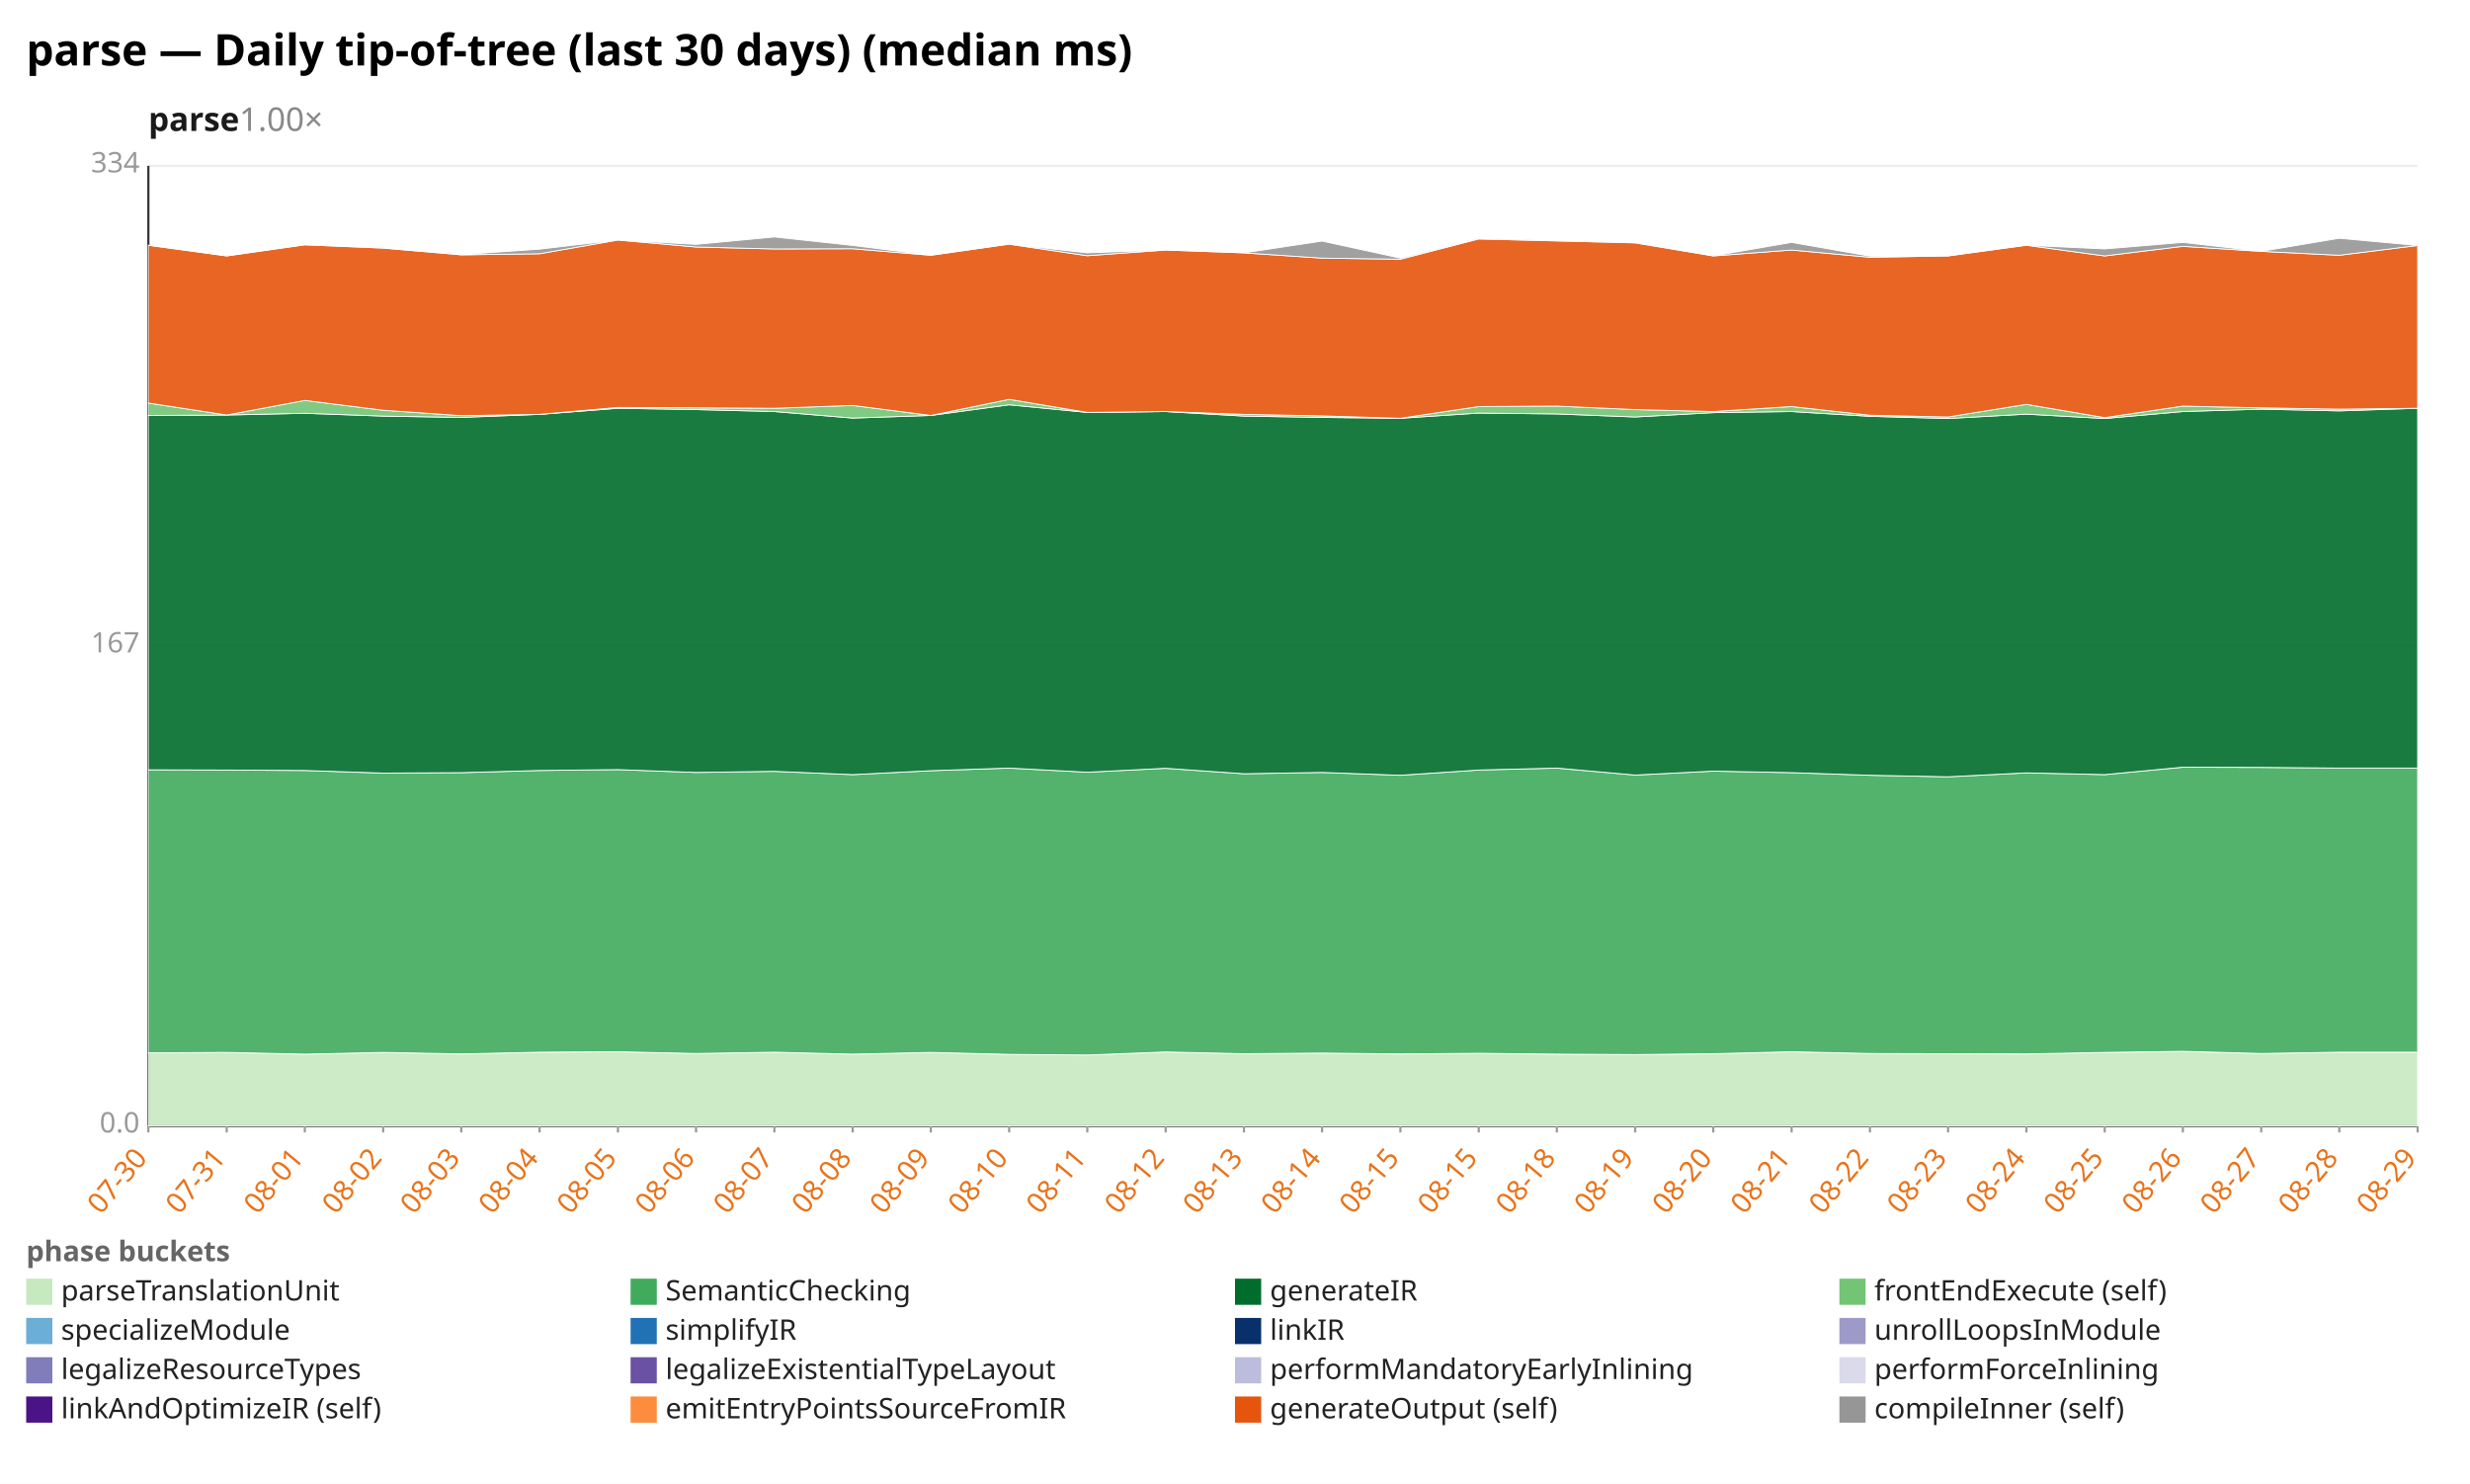
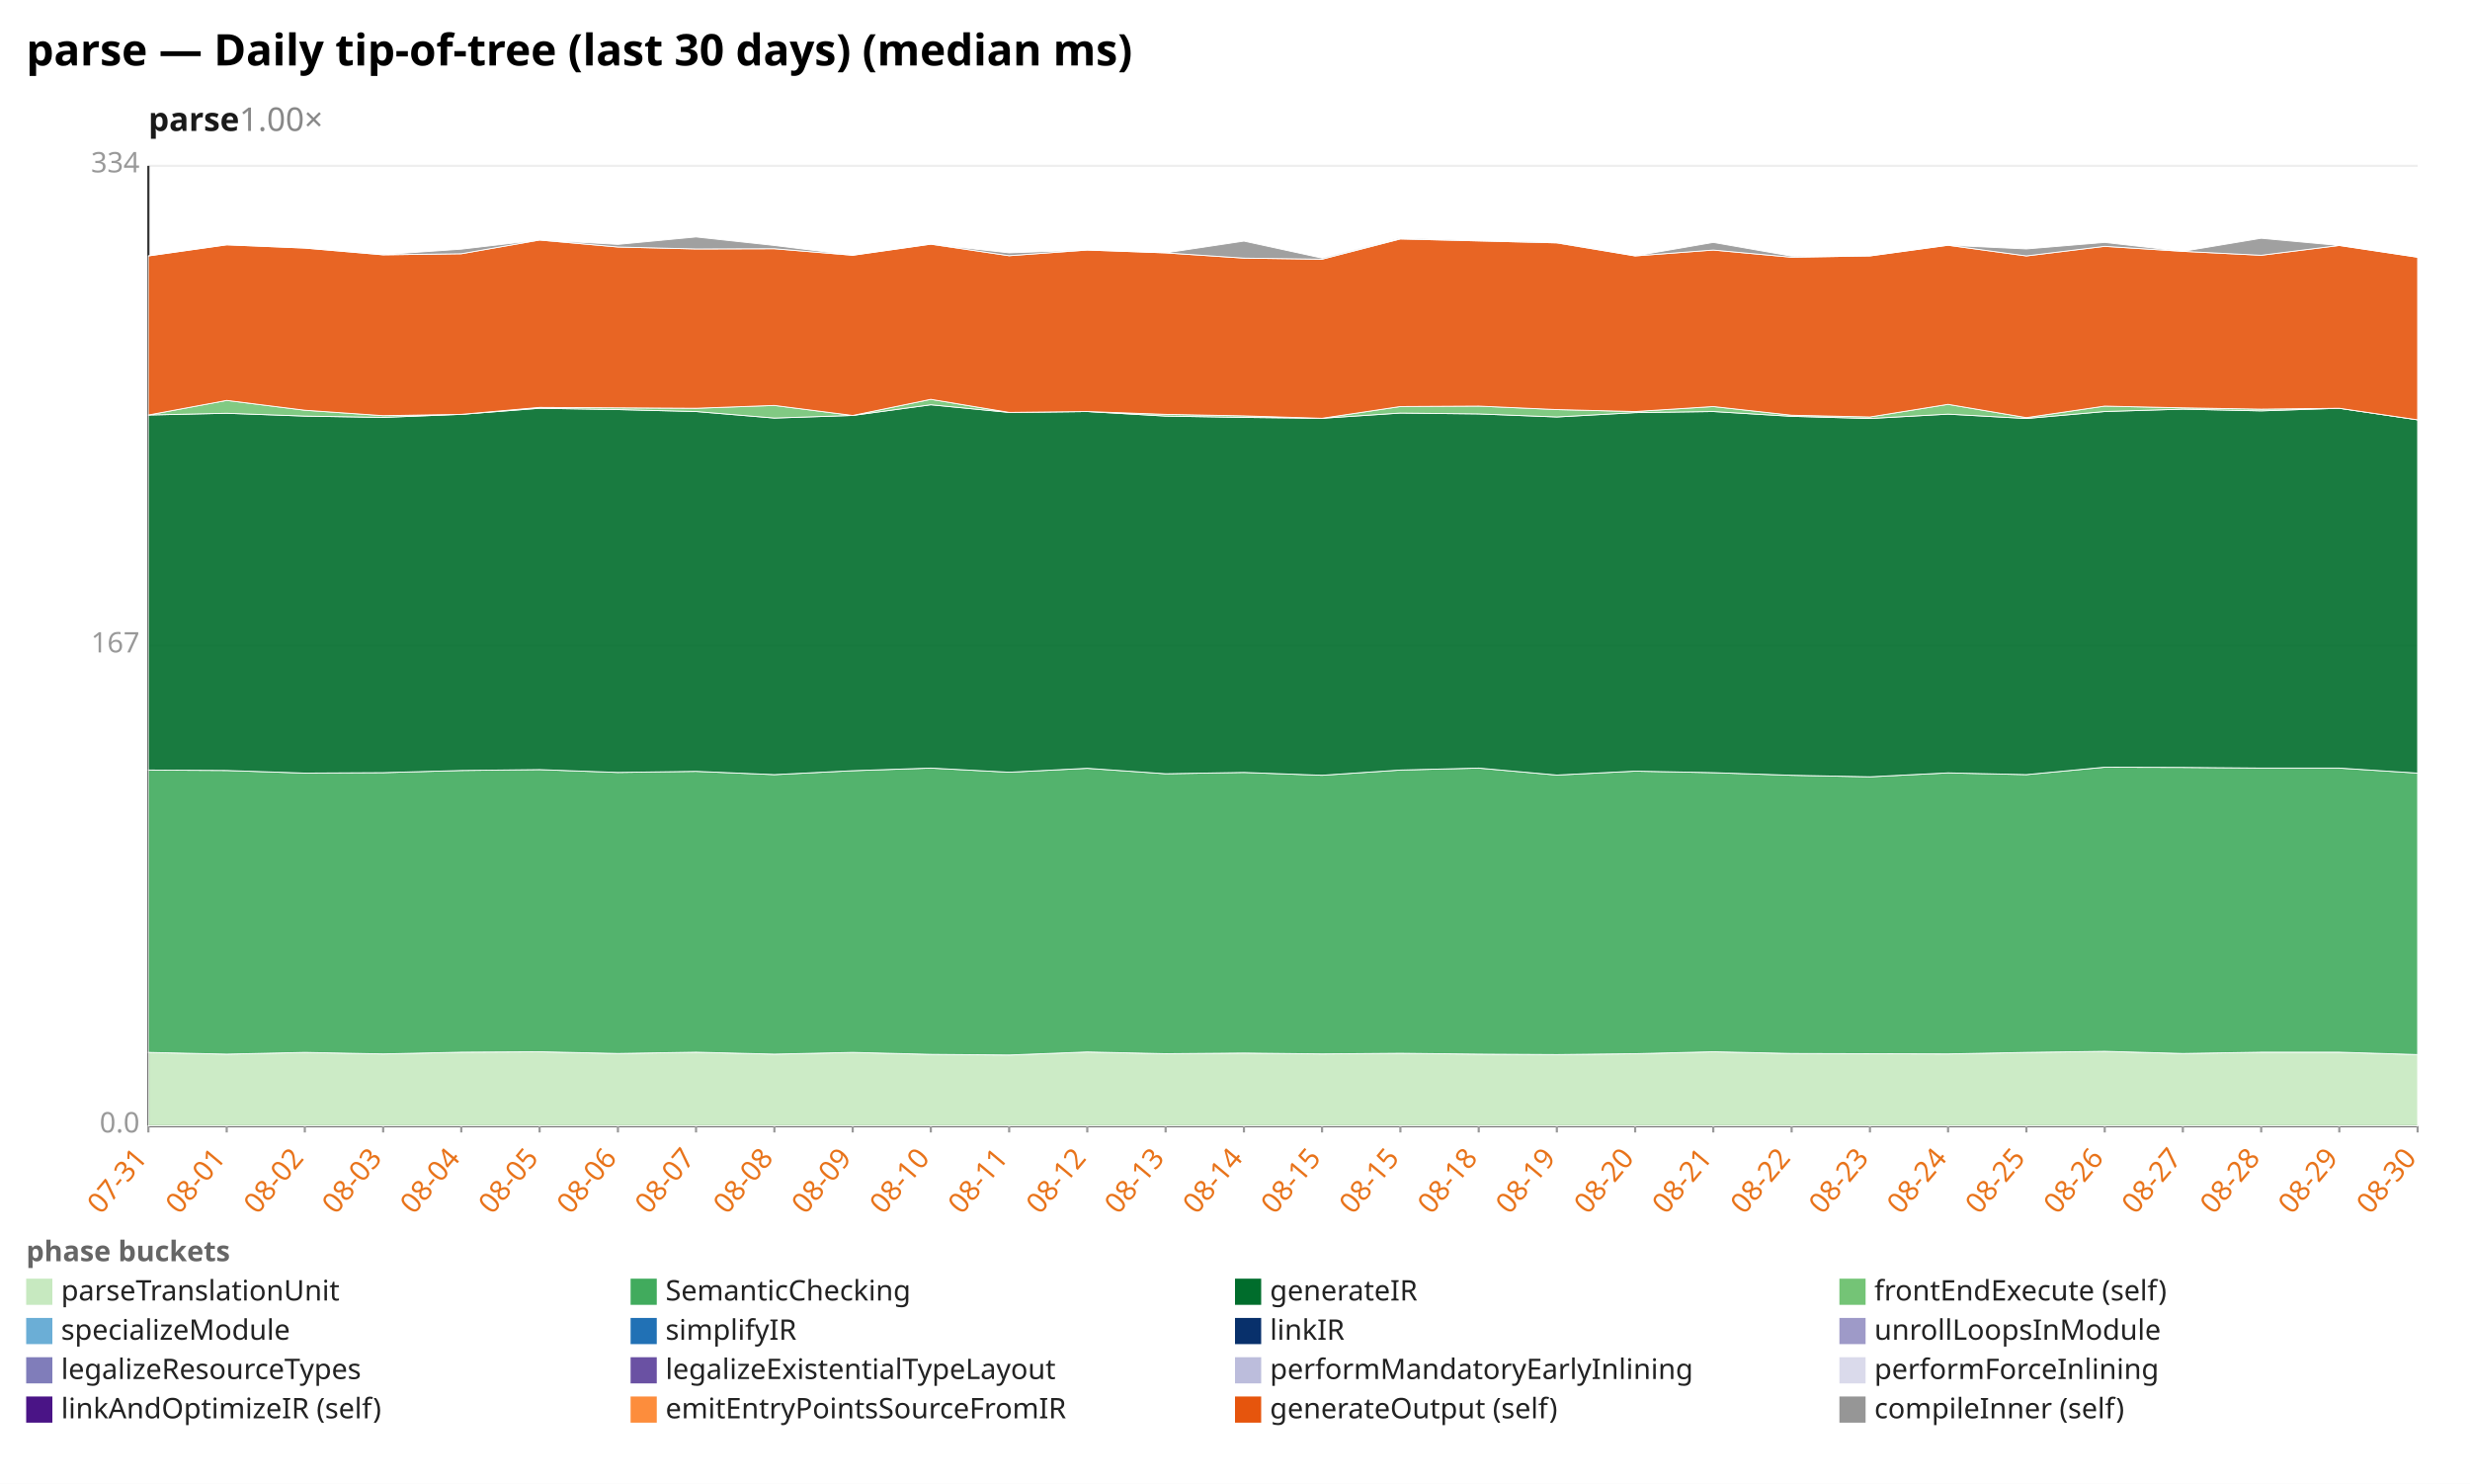
<svg xmlns="http://www.w3.org/2000/svg" width="1132" height="680" viewBox="0 0 1132 680" preserveAspectRatio="xMidYMid meet" font-family="sans-serif" font-size="13">
  <rect width="1132" height="680" fill="white" />
  <text x="12" y="30" font-size="20" font-weight="bold">parse — Daily tip-of-tree (last 30 days) (median ms)</text>
  <text x="68" y="60" font-size="15" font-weight="600" fill="#1a1a1a">parse<tspan fill="#888" font-weight="400" text-decoration="none">  1.00×</tspan>
  </text>
  <line x1="68.0" y1="516.0" x2="1108.0" y2="516.0" stroke="#eee" />
  <text x="64.0" y="519.0" text-anchor="end" fill="#999">0.0</text>
  <line x1="68.0" y1="296.0" x2="1108.0" y2="296.0" stroke="#eee" />
  <text x="64.0" y="299.0" text-anchor="end" fill="#999">167</text>
  <line x1="68.0" y1="76.0" x2="1108.0" y2="76.0" stroke="#eee" />
  <text x="64.0" y="79.0" text-anchor="end" fill="#999">334</text>
  <line x1="68.0" y1="76.0" x2="68.0" y2="516.0" stroke="#333" />
  <line x1="68.0" y1="516.0" x2="1108.0" y2="516.0" stroke="#333" />
  <line x1="68.0" y1="516.0" x2="68.0" y2="519.0" stroke="#999" />
-   <text x="68.0" y="531.0" text-anchor="end" fill="#e8731a" transform="rotate(-50 68.0 531.0)">07-30</text>
+   <text x="68.0" y="531.0" text-anchor="end" fill="#e8731a" transform="rotate(-50 68.0 531.0)">07-31</text>
  <line x1="103.9" y1="516.0" x2="103.9" y2="519.0" stroke="#999" />
-   <text x="103.9" y="531.0" text-anchor="end" fill="#e8731a" transform="rotate(-50 103.9 531.0)">07-31</text>
+   <text x="103.9" y="531.0" text-anchor="end" fill="#e8731a" transform="rotate(-50 103.9 531.0)">08-01</text>
  <line x1="139.7" y1="516.0" x2="139.7" y2="519.0" stroke="#999" />
-   <text x="139.7" y="531.0" text-anchor="end" fill="#e8731a" transform="rotate(-50 139.7 531.0)">08-01</text>
+   <text x="139.7" y="531.0" text-anchor="end" fill="#e8731a" transform="rotate(-50 139.7 531.0)">08-02</text>
  <line x1="175.6" y1="516.0" x2="175.6" y2="519.0" stroke="#999" />
-   <text x="175.6" y="531.0" text-anchor="end" fill="#e8731a" transform="rotate(-50 175.6 531.0)">08-02</text>
+   <text x="175.6" y="531.0" text-anchor="end" fill="#e8731a" transform="rotate(-50 175.6 531.0)">08-03</text>
  <line x1="211.4" y1="516.0" x2="211.4" y2="519.0" stroke="#999" />
-   <text x="211.4" y="531.0" text-anchor="end" fill="#e8731a" transform="rotate(-50 211.4 531.0)">08-03</text>
+   <text x="211.4" y="531.0" text-anchor="end" fill="#e8731a" transform="rotate(-50 211.4 531.0)">08-04</text>
  <line x1="247.3" y1="516.0" x2="247.3" y2="519.0" stroke="#999" />
-   <text x="247.3" y="531.0" text-anchor="end" fill="#e8731a" transform="rotate(-50 247.3 531.0)">08-04</text>
+   <text x="247.3" y="531.0" text-anchor="end" fill="#e8731a" transform="rotate(-50 247.3 531.0)">08-05</text>
  <line x1="283.2" y1="516.0" x2="283.2" y2="519.0" stroke="#999" />
-   <text x="283.2" y="531.0" text-anchor="end" fill="#e8731a" transform="rotate(-50 283.2 531.0)">08-05</text>
+   <text x="283.2" y="531.0" text-anchor="end" fill="#e8731a" transform="rotate(-50 283.2 531.0)">08-06</text>
  <line x1="319.0" y1="516.0" x2="319.0" y2="519.0" stroke="#999" />
-   <text x="319.0" y="531.0" text-anchor="end" fill="#e8731a" transform="rotate(-50 319.0 531.0)">08-06</text>
+   <text x="319.0" y="531.0" text-anchor="end" fill="#e8731a" transform="rotate(-50 319.0 531.0)">08-07</text>
  <line x1="354.9" y1="516.0" x2="354.9" y2="519.0" stroke="#999" />
-   <text x="354.9" y="531.0" text-anchor="end" fill="#e8731a" transform="rotate(-50 354.9 531.0)">08-07</text>
+   <text x="354.9" y="531.0" text-anchor="end" fill="#e8731a" transform="rotate(-50 354.9 531.0)">08-08</text>
  <line x1="390.8" y1="516.0" x2="390.8" y2="519.0" stroke="#999" />
-   <text x="390.8" y="531.0" text-anchor="end" fill="#e8731a" transform="rotate(-50 390.8 531.0)">08-08</text>
+   <text x="390.8" y="531.0" text-anchor="end" fill="#e8731a" transform="rotate(-50 390.8 531.0)">08-09</text>
  <line x1="426.6" y1="516.0" x2="426.6" y2="519.0" stroke="#999" />
-   <text x="426.6" y="531.0" text-anchor="end" fill="#e8731a" transform="rotate(-50 426.6 531.0)">08-09</text>
+   <text x="426.6" y="531.0" text-anchor="end" fill="#e8731a" transform="rotate(-50 426.6 531.0)">08-10</text>
  <line x1="462.5" y1="516.0" x2="462.5" y2="519.0" stroke="#999" />
-   <text x="462.5" y="531.0" text-anchor="end" fill="#e8731a" transform="rotate(-50 462.5 531.0)">08-10</text>
+   <text x="462.5" y="531.0" text-anchor="end" fill="#e8731a" transform="rotate(-50 462.5 531.0)">08-11</text>
  <line x1="498.3" y1="516.0" x2="498.3" y2="519.0" stroke="#999" />
-   <text x="498.3" y="531.0" text-anchor="end" fill="#e8731a" transform="rotate(-50 498.3 531.0)">08-11</text>
+   <text x="498.3" y="531.0" text-anchor="end" fill="#e8731a" transform="rotate(-50 498.3 531.0)">08-12</text>
  <line x1="534.2" y1="516.0" x2="534.2" y2="519.0" stroke="#999" />
-   <text x="534.2" y="531.0" text-anchor="end" fill="#e8731a" transform="rotate(-50 534.2 531.0)">08-12</text>
+   <text x="534.2" y="531.0" text-anchor="end" fill="#e8731a" transform="rotate(-50 534.2 531.0)">08-13</text>
  <line x1="570.1" y1="516.0" x2="570.1" y2="519.0" stroke="#999" />
-   <text x="570.1" y="531.0" text-anchor="end" fill="#e8731a" transform="rotate(-50 570.1 531.0)">08-13</text>
+   <text x="570.1" y="531.0" text-anchor="end" fill="#e8731a" transform="rotate(-50 570.1 531.0)">08-14</text>
  <line x1="605.9" y1="516.0" x2="605.9" y2="519.0" stroke="#999" />
-   <text x="605.9" y="531.0" text-anchor="end" fill="#e8731a" transform="rotate(-50 605.9 531.0)">08-14</text>
+   <text x="605.9" y="531.0" text-anchor="end" fill="#e8731a" transform="rotate(-50 605.9 531.0)">08-15</text>
  <line x1="641.8" y1="516.0" x2="641.8" y2="519.0" stroke="#999" />
  <text x="641.8" y="531.0" text-anchor="end" fill="#e8731a" transform="rotate(-50 641.8 531.0)">08-15</text>
  <line x1="677.7" y1="516.0" x2="677.7" y2="519.0" stroke="#999" />
-   <text x="677.7" y="531.0" text-anchor="end" fill="#e8731a" transform="rotate(-50 677.7 531.0)">08-15</text>
+   <text x="677.7" y="531.0" text-anchor="end" fill="#e8731a" transform="rotate(-50 677.7 531.0)">08-18</text>
  <line x1="713.5" y1="516.0" x2="713.5" y2="519.0" stroke="#999" />
-   <text x="713.5" y="531.0" text-anchor="end" fill="#e8731a" transform="rotate(-50 713.5 531.0)">08-18</text>
+   <text x="713.5" y="531.0" text-anchor="end" fill="#e8731a" transform="rotate(-50 713.5 531.0)">08-19</text>
  <line x1="749.4" y1="516.0" x2="749.4" y2="519.0" stroke="#999" />
-   <text x="749.4" y="531.0" text-anchor="end" fill="#e8731a" transform="rotate(-50 749.4 531.0)">08-19</text>
+   <text x="749.4" y="531.0" text-anchor="end" fill="#e8731a" transform="rotate(-50 749.4 531.0)">08-20</text>
  <line x1="785.2" y1="516.0" x2="785.2" y2="519.0" stroke="#999" />
-   <text x="785.2" y="531.0" text-anchor="end" fill="#e8731a" transform="rotate(-50 785.2 531.0)">08-20</text>
+   <text x="785.2" y="531.0" text-anchor="end" fill="#e8731a" transform="rotate(-50 785.2 531.0)">08-21</text>
  <line x1="821.1" y1="516.0" x2="821.1" y2="519.0" stroke="#999" />
-   <text x="821.1" y="531.0" text-anchor="end" fill="#e8731a" transform="rotate(-50 821.1 531.0)">08-21</text>
+   <text x="821.1" y="531.0" text-anchor="end" fill="#e8731a" transform="rotate(-50 821.1 531.0)">08-22</text>
  <line x1="857.0" y1="516.0" x2="857.0" y2="519.0" stroke="#999" />
-   <text x="857.0" y="531.0" text-anchor="end" fill="#e8731a" transform="rotate(-50 857.0 531.0)">08-22</text>
+   <text x="857.0" y="531.0" text-anchor="end" fill="#e8731a" transform="rotate(-50 857.0 531.0)">08-23</text>
  <line x1="892.8" y1="516.0" x2="892.8" y2="519.0" stroke="#999" />
-   <text x="892.8" y="531.0" text-anchor="end" fill="#e8731a" transform="rotate(-50 892.8 531.0)">08-23</text>
+   <text x="892.8" y="531.0" text-anchor="end" fill="#e8731a" transform="rotate(-50 892.8 531.0)">08-24</text>
  <line x1="928.7" y1="516.0" x2="928.7" y2="519.0" stroke="#999" />
-   <text x="928.7" y="531.0" text-anchor="end" fill="#e8731a" transform="rotate(-50 928.7 531.0)">08-24</text>
+   <text x="928.7" y="531.0" text-anchor="end" fill="#e8731a" transform="rotate(-50 928.7 531.0)">08-25</text>
  <line x1="964.6" y1="516.0" x2="964.6" y2="519.0" stroke="#999" />
-   <text x="964.6" y="531.0" text-anchor="end" fill="#e8731a" transform="rotate(-50 964.6 531.0)">08-25</text>
+   <text x="964.6" y="531.0" text-anchor="end" fill="#e8731a" transform="rotate(-50 964.6 531.0)">08-26</text>
  <line x1="1000.4" y1="516.0" x2="1000.4" y2="519.0" stroke="#999" />
-   <text x="1000.4" y="531.0" text-anchor="end" fill="#e8731a" transform="rotate(-50 1000.4 531.0)">08-26</text>
+   <text x="1000.4" y="531.0" text-anchor="end" fill="#e8731a" transform="rotate(-50 1000.4 531.0)">08-27</text>
  <line x1="1036.3" y1="516.0" x2="1036.3" y2="519.0" stroke="#999" />
-   <text x="1036.3" y="531.0" text-anchor="end" fill="#e8731a" transform="rotate(-50 1036.3 531.0)">08-27</text>
+   <text x="1036.3" y="531.0" text-anchor="end" fill="#e8731a" transform="rotate(-50 1036.3 531.0)">08-28</text>
  <line x1="1072.1" y1="516.0" x2="1072.1" y2="519.0" stroke="#999" />
-   <text x="1072.1" y="531.0" text-anchor="end" fill="#e8731a" transform="rotate(-50 1072.1 531.0)">08-28</text>
+   <text x="1072.1" y="531.0" text-anchor="end" fill="#e8731a" transform="rotate(-50 1072.1 531.0)">08-29</text>
  <line x1="1108.0" y1="516.0" x2="1108.0" y2="519.0" stroke="#999" />
-   <text x="1108.0" y="531.0" text-anchor="end" fill="#e8731a" transform="rotate(-50 1108.0 531.0)">08-29</text>
-   <polygon points="68.0,482.5 103.9,482.3 139.7,483.1 175.6,482.3 211.4,483.0 247.3,482.2 283.2,482.0 319.0,482.8 354.9,482.2 390.8,483.1 426.6,482.3 462.5,483.2 498.3,483.5 534.2,482.1 570.1,482.9 605.9,482.6 641.8,483.0 677.7,482.7 713.5,483.1 749.4,483.3 785.2,482.9 821.1,482.0 857.0,482.8 892.8,482.9 928.7,483.0 964.6,482.3 1000.4,481.8 1036.3,482.8 1072.1,482.2 1108.0,482.2 1108.0,516.0 1072.1,516.0 1036.3,516.0 1000.4,516.0 964.6,516.0 928.7,516.0 892.8,516.0 857.0,516.0 821.1,516.0 785.2,516.0 749.4,516.0 713.5,516.0 677.7,516.0 641.8,516.0 605.9,516.0 570.1,516.0 534.2,516.0 498.3,516.0 462.5,516.0 426.6,516.0 390.8,516.0 354.9,516.0 319.0,516.0 283.2,516.0 247.3,516.0 211.4,516.0 175.6,516.0 139.7,516.0 103.9,516.0 68.0,516.0" fill="#c7e9c0" fill-opacity="0.9" stroke="#fff" stroke-width="0.4" />
-   <polygon points="68.0,352.8 103.9,352.9 139.7,353.1 175.6,354.3 211.4,354.1 247.3,353.1 283.2,352.7 319.0,354.0 354.9,353.5 390.8,355.0 426.6,353.2 462.5,352.0 498.3,353.9 534.2,352.1 570.1,354.6 605.9,354.0 641.8,355.3 677.7,352.9 713.5,352.0 749.4,355.2 785.2,353.4 821.1,354.1 857.0,355.3 892.8,356.0 928.7,354.2 964.6,355.0 1000.4,351.6 1036.3,351.7 1072.1,352.0 1108.0,352.0 1108.0,482.2 1072.1,482.2 1036.3,482.8 1000.4,481.8 964.6,482.3 928.7,483.0 892.8,482.9 857.0,482.8 821.1,482.0 785.2,482.9 749.4,483.3 713.5,483.1 677.7,482.7 641.8,483.0 605.9,482.6 570.1,482.9 534.2,482.1 498.3,483.5 462.5,483.2 426.6,482.3 390.8,483.1 354.9,482.2 319.0,482.8 283.2,482.0 247.3,482.2 211.4,483.0 175.6,482.3 139.7,483.1 103.9,482.3 68.0,482.5" fill="#41ab5d" fill-opacity="0.9" stroke="#fff" stroke-width="0.4" />
-   <polygon points="68.0,190.4 103.9,190.2 139.7,189.4 175.6,190.7 211.4,191.3 247.3,189.9 283.2,187.1 319.0,187.7 354.9,188.6 390.8,191.6 426.6,190.4 462.5,185.5 498.3,189.0 534.2,188.6 570.1,190.7 605.9,191.3 641.8,191.7 677.7,189.3 713.5,189.7 749.4,191.1 785.2,189.1 821.1,188.6 857.0,190.8 892.8,191.8 928.7,189.8 964.6,191.8 1000.4,188.6 1036.3,187.5 1072.1,188.3 1108.0,187.1 1108.0,352.0 1072.1,352.0 1036.3,351.7 1000.4,351.6 964.6,355.0 928.7,354.2 892.8,356.0 857.0,355.3 821.1,354.1 785.2,353.4 749.4,355.2 713.5,352.0 677.7,352.9 641.8,355.3 605.9,354.0 570.1,354.6 534.2,352.1 498.3,353.9 462.5,352.0 426.6,353.2 390.8,355.0 354.9,353.5 319.0,354.0 283.2,352.7 247.3,353.1 211.4,354.1 175.6,354.3 139.7,353.1 103.9,352.9 68.0,352.8" fill="#006d2c" fill-opacity="0.9" stroke="#fff" stroke-width="0.4" />
-   <polygon points="68.0,184.7 103.9,190.2 139.7,183.5 175.6,188.0 211.4,190.5 247.3,189.9 283.2,186.7 319.0,186.9 354.9,187.1 390.8,185.8 426.6,190.4 462.5,183.0 498.3,189.0 534.2,188.6 570.1,189.9 605.9,190.6 641.8,191.7 677.7,186.3 713.5,186.1 749.4,187.7 785.2,188.6 821.1,186.3 857.0,190.3 892.8,191.1 928.7,185.3 964.6,191.4 1000.4,186.1 1036.3,186.9 1072.1,187.5 1108.0,187.1 1108.0,187.1 1072.1,188.3 1036.3,187.5 1000.4,188.6 964.6,191.8 928.7,189.8 892.8,191.8 857.0,190.8 821.1,188.6 785.2,189.1 749.4,191.1 713.5,189.7 677.7,189.3 641.8,191.7 605.9,191.3 570.1,190.7 534.2,188.6 498.3,189.0 462.5,185.5 426.6,190.4 390.8,191.6 354.9,188.6 319.0,187.7 283.2,187.1 247.3,189.9 211.4,191.3 175.6,190.7 139.7,189.4 103.9,190.2 68.0,190.4" fill="#74c476" fill-opacity="0.9" stroke="#fff" stroke-width="0.4" />
-   <polygon points="68.0,112.4 103.9,117.3 139.7,112.2 175.6,113.7 211.4,116.8 247.3,116.3 283.2,110.0 319.0,113.2 354.9,114.1 390.8,114.0 426.6,117.0 462.5,111.9 498.3,117.2 534.2,114.6 570.1,115.9 605.9,118.3 641.8,118.8 677.7,109.5 713.5,110.4 749.4,111.3 785.2,117.3 821.1,114.6 857.0,117.9 892.8,117.3 928.7,112.4 964.6,117.3 1000.4,112.9 1036.3,115.2 1072.1,117.0 1108.0,112.5 1108.0,187.1 1072.1,187.5 1036.3,186.9 1000.4,186.1 964.6,191.4 928.7,185.3 892.8,191.1 857.0,190.3 821.1,186.3 785.2,188.6 749.4,187.7 713.5,186.1 677.7,186.3 641.8,191.7 605.9,190.6 570.1,189.9 534.2,188.6 498.3,189.0 462.5,183.0 426.6,190.4 390.8,185.8 354.9,187.1 319.0,186.9 283.2,186.7 247.3,189.9 211.4,190.5 175.6,188.0 139.7,183.5 103.9,190.2 68.0,184.7" fill="#e6550d" fill-opacity="0.9" stroke="#fff" stroke-width="0.4" />
-   <polygon points="68.0,112.4 103.9,117.3 139.7,112.2 175.6,113.7 211.4,116.7 247.3,114.2 283.2,110.0 319.0,112.0 354.9,108.6 390.8,112.5 426.6,117.0 462.5,111.9 498.3,115.9 534.2,114.6 570.1,115.9 605.9,110.5 641.8,118.3 677.7,109.1 713.5,110.4 749.4,111.1 785.2,117.3 821.1,111.1 857.0,117.4 892.8,117.3 928.7,112.4 964.6,114.1 1000.4,111.1 1036.3,115.2 1072.1,109.2 1108.0,112.5 1108.0,112.5 1072.1,117.0 1036.3,115.2 1000.4,112.9 964.6,117.3 928.7,112.4 892.8,117.3 857.0,117.9 821.1,114.6 785.2,117.3 749.4,111.3 713.5,110.4 677.7,109.5 641.8,118.8 605.9,118.3 570.1,115.9 534.2,114.6 498.3,117.2 462.5,111.9 426.6,117.0 390.8,114.0 354.9,114.1 319.0,113.2 283.2,110.0 247.3,116.3 211.4,116.8 175.6,113.7 139.7,112.2 103.9,117.3 68.0,112.4" fill="#969696" fill-opacity="0.9" stroke="#fff" stroke-width="0.4" />
+   <text x="1108.0" y="531.0" text-anchor="end" fill="#e8731a" transform="rotate(-50 1108.0 531.0)">08-30</text>
+   <polygon points="68.0,482.3 103.9,483.1 139.7,482.3 175.6,483.0 211.4,482.2 247.3,482.0 283.2,482.8 319.0,482.2 354.9,483.1 390.8,482.3 426.6,483.2 462.5,483.5 498.3,482.1 534.2,482.9 570.1,482.6 605.9,483.0 641.8,482.7 677.7,483.1 713.5,483.3 749.4,482.9 785.2,482.0 821.1,482.8 857.0,482.9 892.8,483.0 928.7,482.3 964.6,481.8 1000.4,482.8 1036.3,482.2 1072.1,482.2 1108.0,483.3 1108.0,516.0 1072.1,516.0 1036.3,516.0 1000.4,516.0 964.6,516.0 928.7,516.0 892.8,516.0 857.0,516.0 821.1,516.0 785.2,516.0 749.4,516.0 713.5,516.0 677.7,516.0 641.8,516.0 605.9,516.0 570.1,516.0 534.2,516.0 498.3,516.0 462.5,516.0 426.6,516.0 390.8,516.0 354.9,516.0 319.0,516.0 283.2,516.0 247.3,516.0 211.4,516.0 175.6,516.0 139.7,516.0 103.9,516.0 68.0,516.0" fill="#c7e9c0" fill-opacity="0.9" stroke="#fff" stroke-width="0.4" />
+   <polygon points="68.0,352.9 103.9,353.1 139.7,354.3 175.6,354.1 211.4,353.1 247.3,352.7 283.2,354.0 319.0,353.5 354.9,355.0 390.8,353.2 426.6,352.0 462.5,353.9 498.3,352.1 534.2,354.6 570.1,354.0 605.9,355.3 641.8,352.9 677.7,352.0 713.5,355.2 749.4,353.4 785.2,354.1 821.1,355.3 857.0,356.0 892.8,354.2 928.7,355.0 964.6,351.6 1000.4,351.7 1036.3,352.0 1072.1,352.0 1108.0,354.3 1108.0,483.3 1072.1,482.2 1036.3,482.2 1000.4,482.8 964.6,481.8 928.7,482.3 892.8,483.0 857.0,482.9 821.1,482.8 785.2,482.0 749.4,482.9 713.5,483.3 677.7,483.1 641.8,482.7 605.9,483.0 570.1,482.6 534.2,482.9 498.3,482.1 462.5,483.5 426.6,483.2 390.8,482.3 354.9,483.1 319.0,482.2 283.2,482.8 247.3,482.0 211.4,482.2 175.6,483.0 139.7,482.3 103.9,483.1 68.0,482.3" fill="#41ab5d" fill-opacity="0.9" stroke="#fff" stroke-width="0.4" />
+   <polygon points="68.0,190.2 103.9,189.4 139.7,190.7 175.6,191.3 211.4,189.9 247.3,187.1 283.2,187.7 319.0,188.6 354.9,191.6 390.8,190.4 426.6,185.5 462.5,189.0 498.3,188.6 534.2,190.7 570.1,191.3 605.9,191.7 641.8,189.3 677.7,189.7 713.5,191.1 749.4,189.1 785.2,188.6 821.1,190.8 857.0,191.8 892.8,189.8 928.7,191.8 964.6,188.6 1000.4,187.5 1036.3,188.3 1072.1,187.1 1108.0,192.4 1108.0,354.3 1072.1,352.0 1036.3,352.0 1000.4,351.7 964.6,351.6 928.7,355.0 892.8,354.2 857.0,356.0 821.1,355.3 785.2,354.1 749.4,353.4 713.5,355.2 677.7,352.0 641.8,352.9 605.9,355.3 570.1,354.0 534.2,354.6 498.3,352.1 462.5,353.9 426.6,352.0 390.8,353.2 354.9,355.0 319.0,353.5 283.2,354.0 247.3,352.7 211.4,353.1 175.6,354.1 139.7,354.3 103.9,353.1 68.0,352.9" fill="#006d2c" fill-opacity="0.9" stroke="#fff" stroke-width="0.4" />
+   <polygon points="68.0,190.2 103.9,183.5 139.7,188.0 175.6,190.5 211.4,189.9 247.3,186.7 283.2,186.9 319.0,187.1 354.9,185.8 390.8,190.4 426.6,183.0 462.5,189.0 498.3,188.6 534.2,189.9 570.1,190.6 605.9,191.7 641.8,186.3 677.7,186.1 713.5,187.7 749.4,188.6 785.2,186.3 821.1,190.3 857.0,191.1 892.8,185.3 928.7,191.4 964.6,186.1 1000.4,186.9 1036.3,187.5 1072.1,187.1 1108.0,192.4 1108.0,192.4 1072.1,187.1 1036.3,188.3 1000.4,187.5 964.6,188.6 928.7,191.8 892.8,189.8 857.0,191.8 821.1,190.8 785.2,188.6 749.4,189.1 713.5,191.1 677.7,189.7 641.8,189.3 605.9,191.7 570.1,191.3 534.2,190.7 498.3,188.6 462.5,189.0 426.6,185.5 390.8,190.4 354.9,191.6 319.0,188.6 283.2,187.7 247.3,187.1 211.4,189.9 175.6,191.3 139.7,190.7 103.9,189.4 68.0,190.2" fill="#74c476" fill-opacity="0.9" stroke="#fff" stroke-width="0.4" />
+   <polygon points="68.0,117.3 103.9,112.2 139.7,113.7 175.6,116.8 211.4,116.3 247.3,110.0 283.2,113.2 319.0,114.1 354.9,114.0 390.8,117.0 426.6,111.9 462.5,117.2 498.3,114.6 534.2,115.9 570.1,118.3 605.9,118.8 641.8,109.5 677.7,110.4 713.5,111.3 749.4,117.3 785.2,114.6 821.1,117.9 857.0,117.3 892.8,112.4 928.7,117.3 964.6,112.9 1000.4,115.2 1036.3,117.0 1072.1,112.5 1108.0,117.9 1108.0,192.4 1072.1,187.1 1036.3,187.5 1000.4,186.9 964.6,186.1 928.7,191.4 892.8,185.3 857.0,191.1 821.1,190.3 785.2,186.3 749.4,188.6 713.5,187.7 677.7,186.1 641.8,186.3 605.9,191.7 570.1,190.6 534.2,189.9 498.3,188.6 462.5,189.0 426.6,183.0 390.8,190.4 354.9,185.8 319.0,187.1 283.2,186.9 247.3,186.7 211.4,189.9 175.6,190.5 139.7,188.0 103.9,183.5 68.0,190.2" fill="#e6550d" fill-opacity="0.9" stroke="#fff" stroke-width="0.4" />
+   <polygon points="68.0,117.3 103.9,112.2 139.7,113.7 175.6,116.7 211.4,114.2 247.3,110.0 283.2,112.0 319.0,108.6 354.9,112.5 390.8,117.0 426.6,111.9 462.5,115.9 498.3,114.6 534.2,115.9 570.1,110.5 605.9,118.3 641.8,109.1 677.7,110.4 713.5,111.1 749.4,117.3 785.2,111.1 821.1,117.4 857.0,117.3 892.8,112.4 928.7,114.1 964.6,111.1 1000.4,115.2 1036.3,109.2 1072.1,112.5 1108.0,117.9 1108.0,117.9 1072.1,112.5 1036.3,117.0 1000.4,115.2 964.6,112.9 928.7,117.3 892.8,112.4 857.0,117.3 821.1,117.9 785.2,114.6 749.4,117.3 713.5,111.3 677.7,110.4 641.8,109.5 605.9,118.8 570.1,118.3 534.2,115.9 498.3,114.6 462.5,117.2 426.6,111.9 390.8,117.0 354.9,114.0 319.0,114.1 283.2,113.2 247.3,110.0 211.4,116.3 175.6,116.8 139.7,113.7 103.9,112.2 68.0,117.3" fill="#969696" fill-opacity="0.9" stroke="#fff" stroke-width="0.4" />
  <text x="12" y="578" fill="#666" font-weight="600">phase buckets</text>
  <rect x="12" y="586" width="12" height="12" fill="#c7e9c0" />
  <text x="28" y="596" fill="#222">parseTranslationUnit</text>
  <rect x="289" y="586" width="12" height="12" fill="#41ab5d" />
  <text x="305" y="596" fill="#222">SemanticChecking</text>
  <rect x="566" y="586" width="12" height="12" fill="#006d2c" />
  <text x="582" y="596" fill="#222">generateIR</text>
  <rect x="843" y="586" width="12" height="12" fill="#74c476" />
  <text x="859" y="596" fill="#222">frontEndExecute (self)</text>
  <rect x="12" y="604" width="12" height="12" fill="#6baed6" />
  <text x="28" y="614" fill="#222">specializeModule</text>
  <rect x="289" y="604" width="12" height="12" fill="#2171b5" />
  <text x="305" y="614" fill="#222">simplifyIR</text>
  <rect x="566" y="604" width="12" height="12" fill="#08306b" />
  <text x="582" y="614" fill="#222">linkIR</text>
  <rect x="843" y="604" width="12" height="12" fill="#9e9ac8" />
  <text x="859" y="614" fill="#222">unrollLoopsInModule</text>
  <rect x="12" y="622" width="12" height="12" fill="#807dba" />
  <text x="28" y="632" fill="#222">legalizeResourceTypes</text>
  <rect x="289" y="622" width="12" height="12" fill="#6a51a3" />
  <text x="305" y="632" fill="#222">legalizeExistentialTypeLayout</text>
  <rect x="566" y="622" width="12" height="12" fill="#bcbddc" />
  <text x="582" y="632" fill="#222">performMandatoryEarlyInlining</text>
  <rect x="843" y="622" width="12" height="12" fill="#dadaeb" />
  <text x="859" y="632" fill="#222">performForceInlining</text>
  <rect x="12" y="640" width="12" height="12" fill="#4a1486" />
  <text x="28" y="650" fill="#222">linkAndOptimizeIR (self)</text>
  <rect x="289" y="640" width="12" height="12" fill="#fd8d3c" />
  <text x="305" y="650" fill="#222">emitEntryPointsSourceFromIR</text>
  <rect x="566" y="640" width="12" height="12" fill="#e6550d" />
  <text x="582" y="650" fill="#222">generateOutput (self)</text>
  <rect x="843" y="640" width="12" height="12" fill="#969696" />
  <text x="859" y="650" fill="#222">compileInner (self)</text>
</svg>
